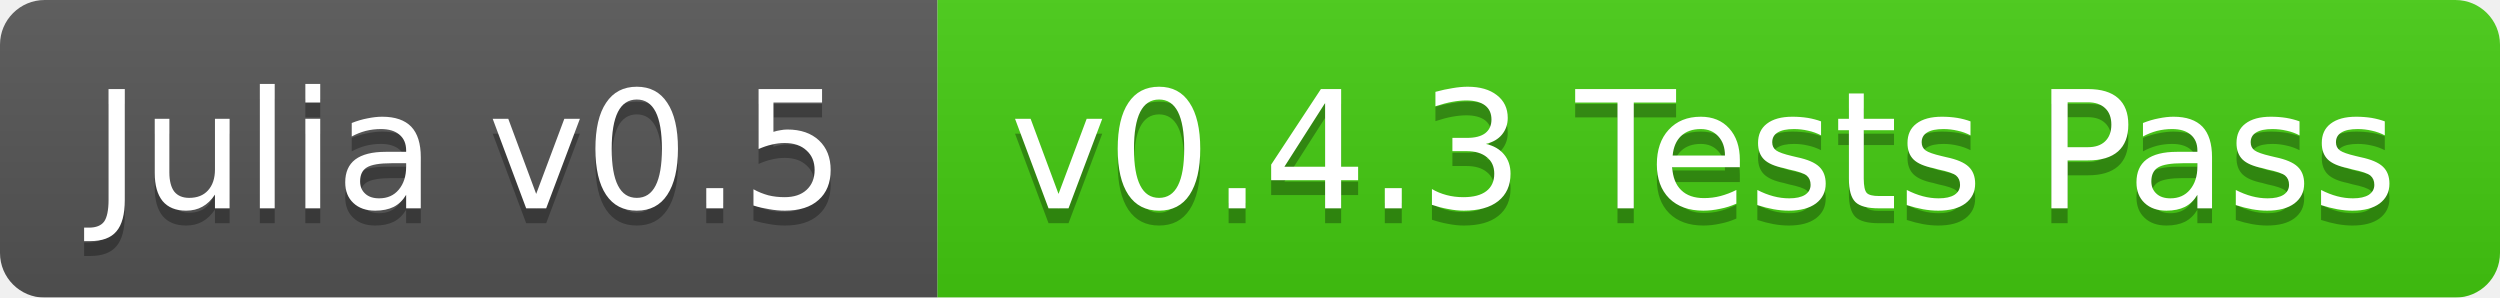
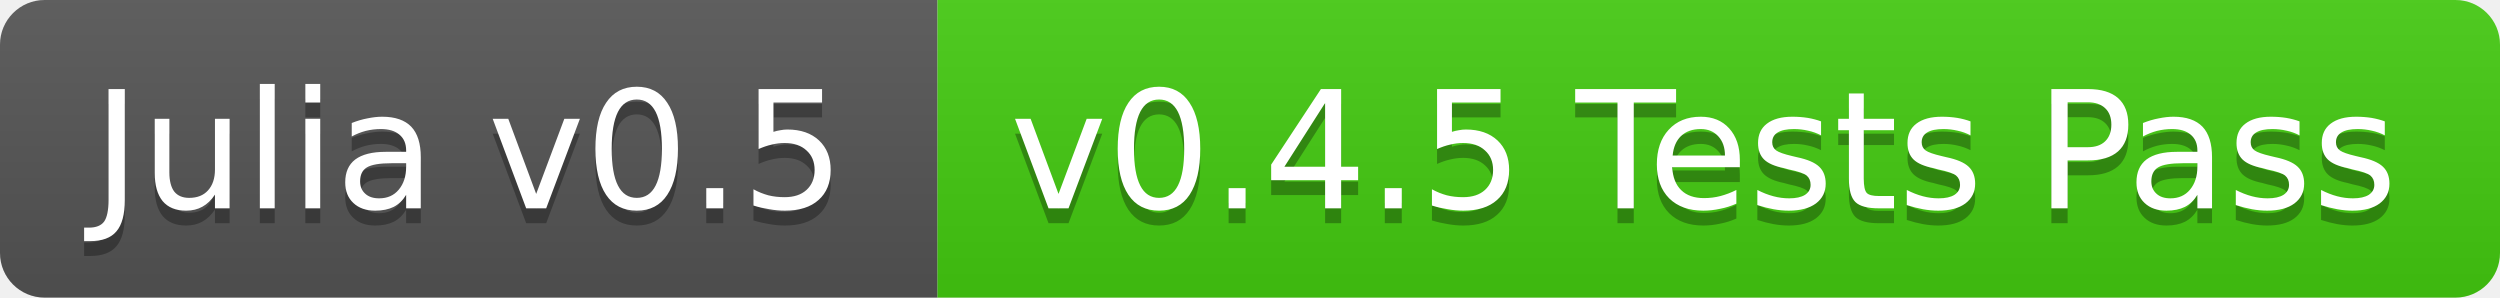
<svg xmlns="http://www.w3.org/2000/svg" width="168" height="20">
  <linearGradient id="b" x2="0" y2="100%">
    <stop offset="0" stop-color="#bbb" stop-opacity=".1" />
    <stop offset="1" stop-opacity=".1" />
  </linearGradient>
-   <mask id="a">
+   <clipPath id="a">
    <rect width="168" height="20" rx="3" fill="#fff" />
-   </mask>
-   <g mask="url(#a)">
+   </clipPath>
+   <g clip-path="url(#a)">
    <path fill="#555" d="M0 0h63v20H0z" />
    <path fill="#4c1" d="M63 0h105v20H63z" />
    <path fill="url(#b)" d="M0 0h168v20H0z" />
  </g>
  <g fill="#fff" text-anchor="middle" font-family="DejaVu Sans,Verdana,Geneva,sans-serif" font-size="11">
    <text x="31.5" y="15" fill="#010101" fill-opacity=".3">Julia v0.5</text>
    <text x="31.5" y="14">Julia v0.5</text>
-     <text x="114.5" y="15" fill="#010101" fill-opacity=".3">v0.4.3 Tests Pass</text>
-     <text x="114.5" y="14">v0.4.3 Tests Pass</text>
+     <text x="114.5" y="15" fill="#010101" fill-opacity=".3">v0.4.5 Tests Pass</text>
+     <text x="114.5" y="14">v0.4.5 Tests Pass</text>
  </g>
</svg>
